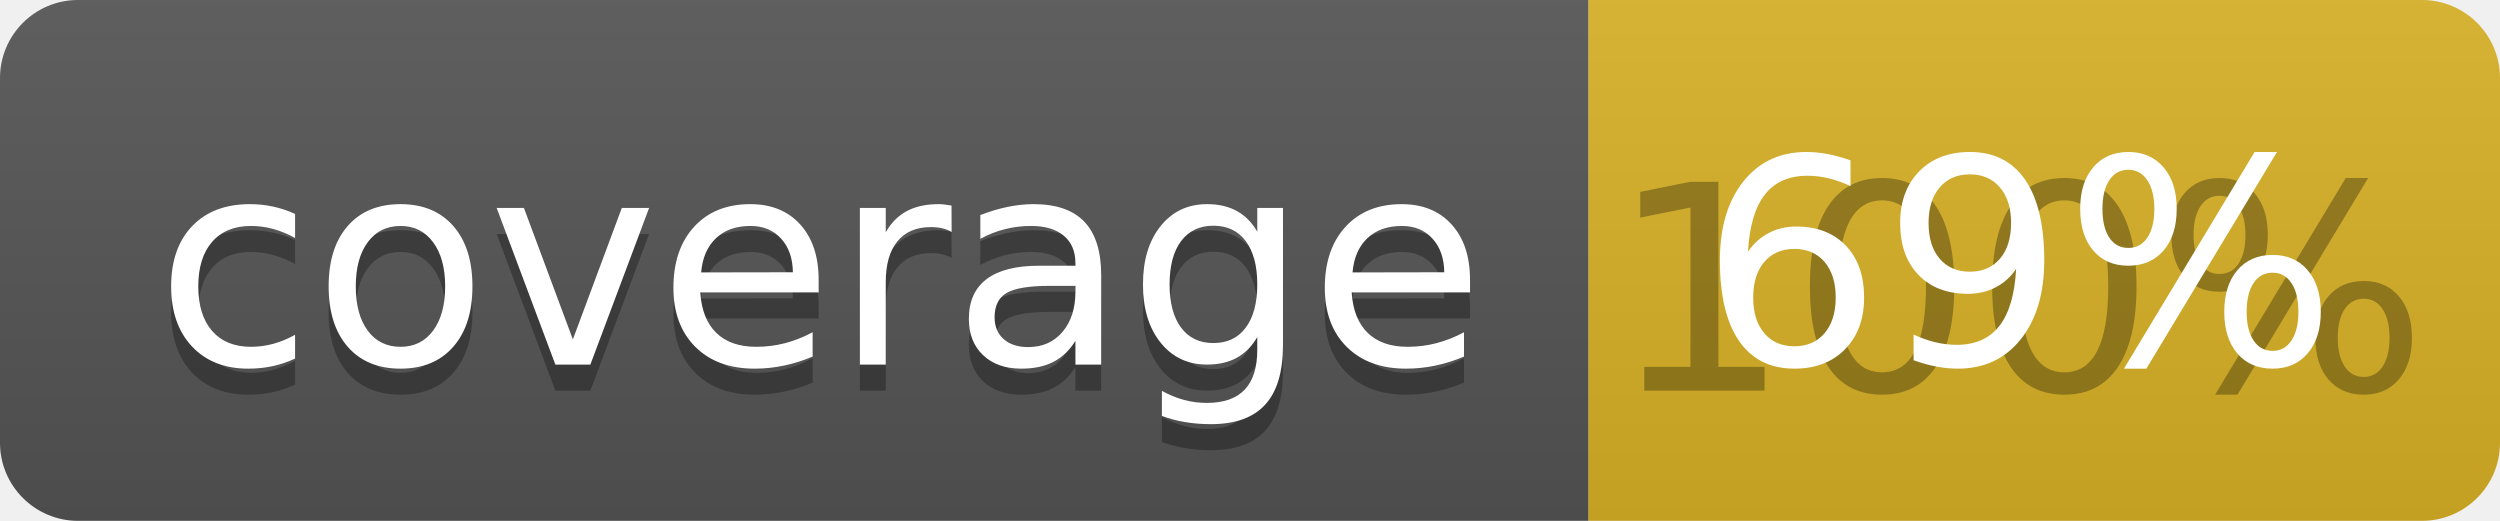
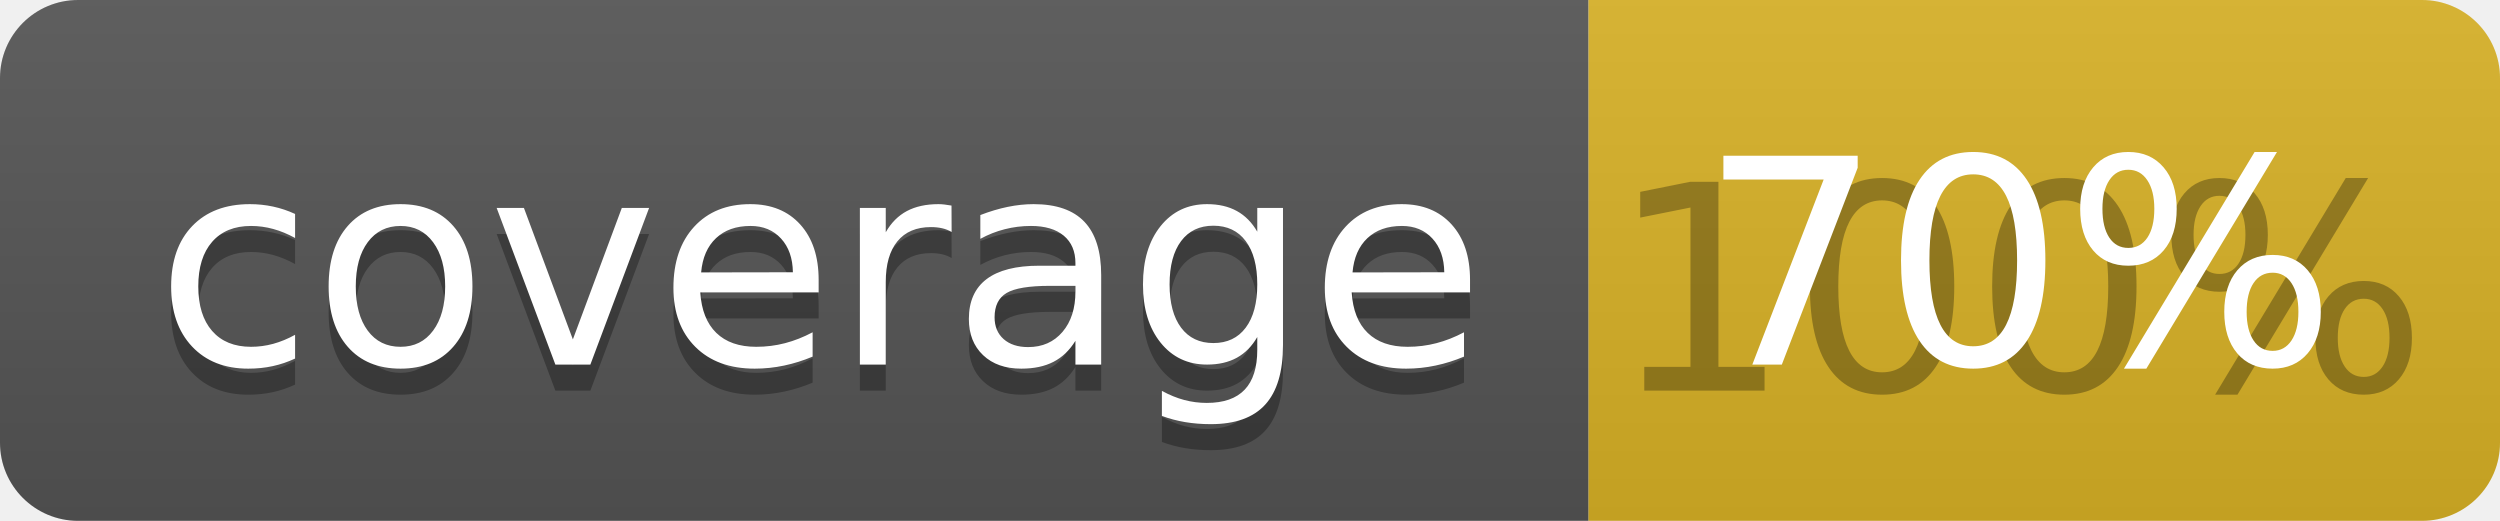
<svg xmlns="http://www.w3.org/2000/svg" width="96" height="20">
  <linearGradient id="b" x2="0" y2="100%">
    <stop offset="0" stop-color="#bbb" stop-opacity=".1" />
    <stop offset="1" stop-opacity=".1" />
  </linearGradient>
  <clipPath id="a">
    <rect width="96" height="20" rx="3" fill="#fff" />
  </clipPath>
  <g clip-path="url(#a)">
    <path fill="#555" d="M0 0h61v20H0z" />
    <path fill="#D9B226" d="M61 0h35v20H61z" />
    <path fill="url(#b)" d="M0 0h96v20H0z" />
  </g>
  <g fill="#fff" text-anchor="middle" font-family="DejaVu Sans,Verdana,Geneva,sans-serif" font-size="110">
    <text x="315" y="150" fill="#010101" fill-opacity=".3" transform="scale(.1)" textLength="510">coverage</text>
    <text x="315" y="140" transform="scale(.1)" textLength="510">coverage</text>
    <text x="775" y="150" fill="#010101" fill-opacity=".3" transform="scale(.1)" textLength="250">100%</text>
-     <text x="775" y="140" transform="scale(.1)" textLength="250">69%</text>
+     <text x="775" y="140" transform="scale(.1)" textLength="250">70%</text>
  </g>
</svg>
